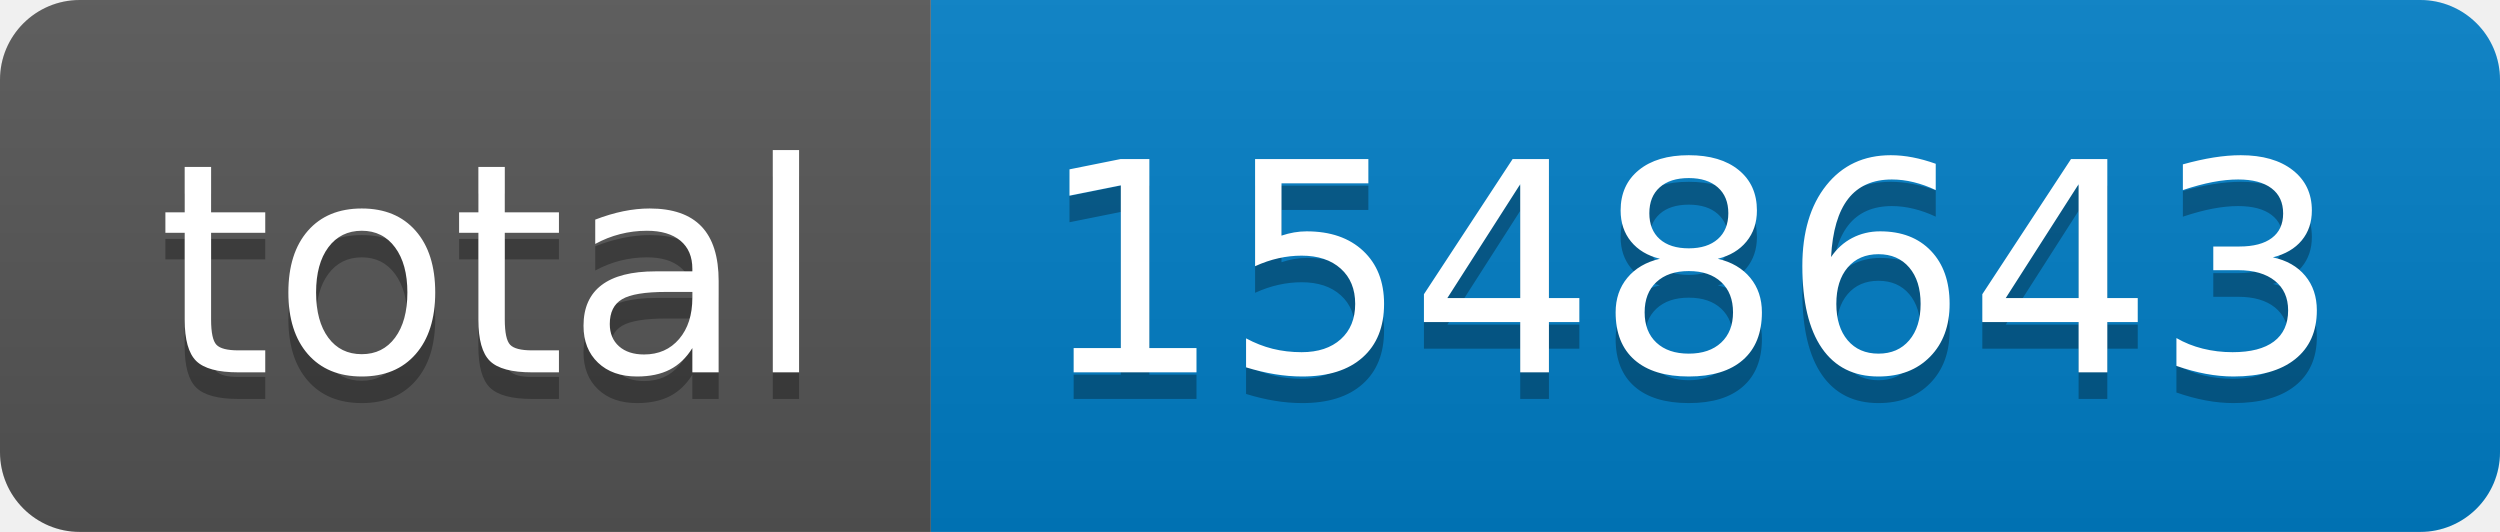
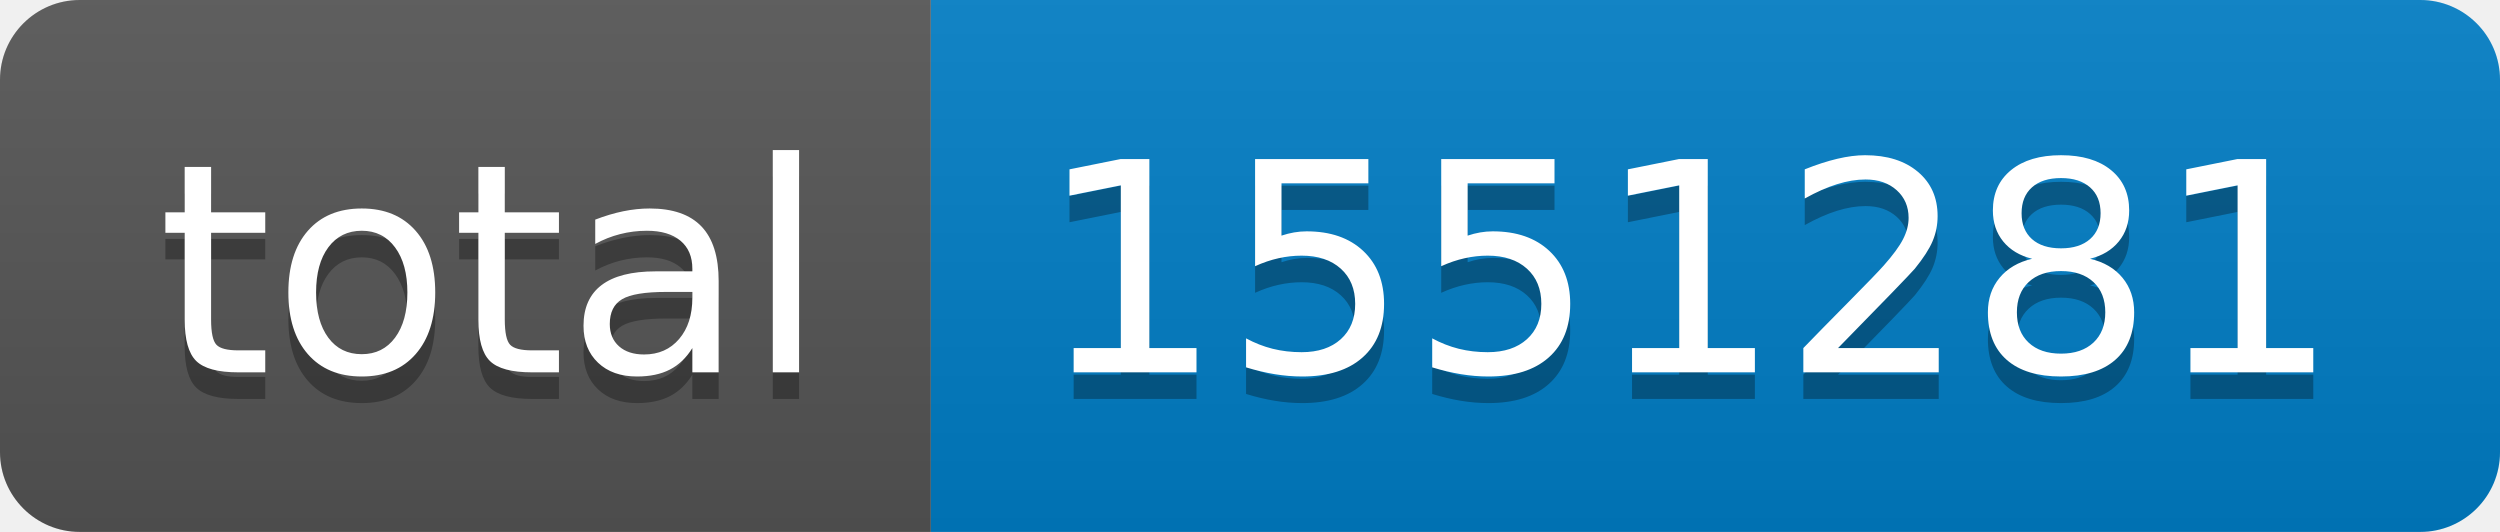
- <svg xmlns="http://www.w3.org/2000/svg" width="94" height="20" role="img" aria-label="total: 1548643">
+ <svg xmlns="http://www.w3.org/2000/svg" width="94" height="20" role="img" aria-label="total: 1551281">
  <linearGradient id="s" x2="0" y2="100%">
    <stop offset="0" stop-color="#bbb" stop-opacity=".1" />
    <stop offset="1" stop-opacity=".1" />
  </linearGradient>
  <clipPath id="r">
    <rect width="94" height="20" rx="3" fill="#fff" />
  </clipPath>
  <g clip-path="url(#r)">
    <rect width="35" height="20" fill="#555" />
    <rect x="35" width="59" height="20" fill="#007ec6" />
    <rect width="94" height="20" fill="url(#s)" />
  </g>
  <g fill="#fff" text-anchor="middle" font-family="Verdana,Geneva,DejaVu Sans,sans-serif" text-rendering="geometricPrecision" font-size="110">
    <text aria-hidden="true" x="185" y="150" fill="#010101" fill-opacity=".3" transform="scale(.1)" textLength="250">total</text>
    <text x="185" y="140" transform="scale(.1)" fill="#fff" textLength="250">total</text>
-     <text aria-hidden="true" x="635" y="150" fill="#010101" fill-opacity=".3" transform="scale(.1)" textLength="490">1548643</text>
-     <text x="635" y="140" transform="scale(.1)" fill="#fff" textLength="490">1548643</text>
+     <text aria-hidden="true" x="635" y="150" fill="#010101" fill-opacity=".3" transform="scale(.1)" textLength="490">1551281</text>
+     <text x="635" y="140" transform="scale(.1)" fill="#fff" textLength="490">1551281</text>
  </g>
</svg>
